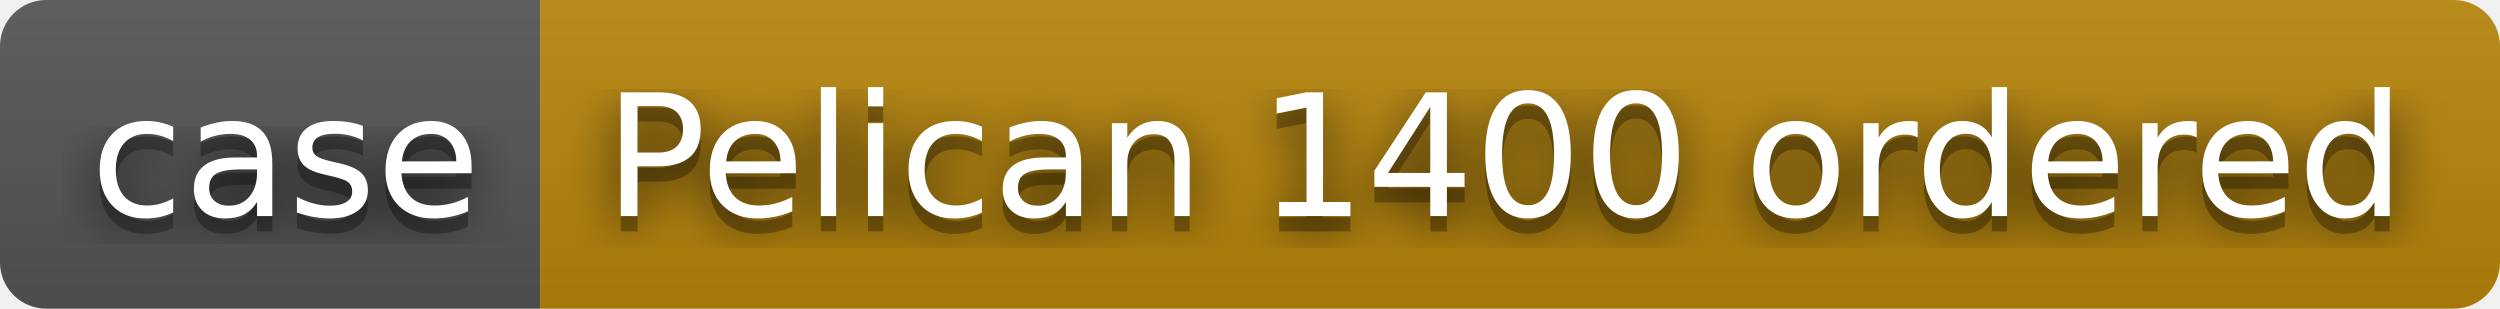
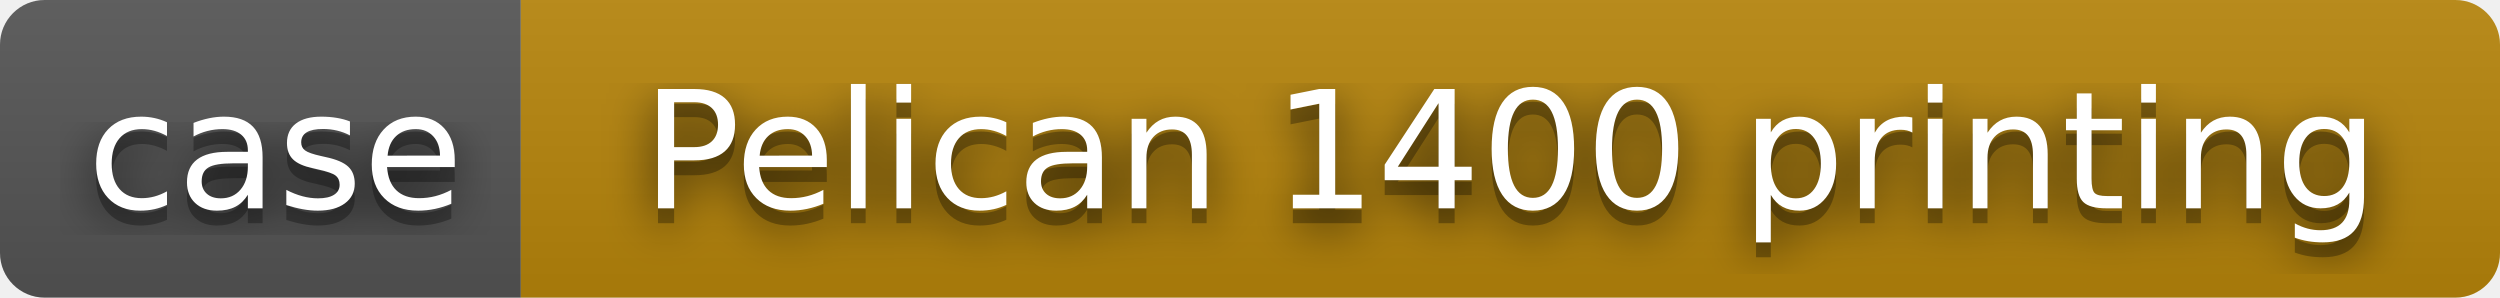
- <svg xmlns="http://www.w3.org/2000/svg" width="162" height="20" role="img" aria-label="case: Pelican 1400 ordered">
+ <svg xmlns="http://www.w3.org/2000/svg" width="168" height="20" role="img" aria-label="case: Pelican 1400 printing">
  <filter id="blur">
    <feGaussianBlur stdDeviation="16" />
  </filter>
  <linearGradient id="s" x2="0" y2="100%">
    <stop offset="0" stop-color="#bbb" stop-opacity=".1" />
    <stop offset="1" stop-opacity=".1" />
  </linearGradient>
  <clipPath id="r">
-     <rect width="162" height="20" rx="3" />
+     <rect width="168" height="20" rx="3" />
  </clipPath>
  <g clip-path="url(#r)">
    <rect width="35" height="20" fill="#555" />
-     <rect x="35" width="127" height="20" fill="#b8860b" />
-     <rect width="162" height="20" fill="url(#s)" />
+     <rect x="35" width="133" height="20" fill="#b8860b" />
+     <rect width="168" height="20" fill="url(#s)" />
  </g>
  <g fill="#fff" text-anchor="middle" font-family="Verdana,Geneva,DejaVu Sans,sans-serif" text-rendering="geometricPrecision" font-size="110">
    <g transform="scale(.1)">
      <g aria-hidden="true" fill="#010101">
        <text x="185" y="150" fill-opacity=".8" filter="url(#blur)" textLength="250">case</text>
        <text x="185" y="150" fill-opacity=".3" textLength="250">case</text>
      </g>
      <text x="185" y="140" textLength="250">case</text>
    </g>
    <g transform="scale(.1)">
      <g aria-hidden="true" fill="#010101">
-         <text x="975" y="150" fill-opacity=".8" filter="url(#blur)" textLength="1170">Pelican 1400 ordered</text>
-         <text x="975" y="150" fill-opacity=".3" textLength="1170">Pelican 1400 ordered</text>
+         <text x="1015" y="150" fill-opacity=".8" filter="url(#blur)" textLength="1229">Pelican 1400 printing</text>
+         <text x="1015" y="150" fill-opacity=".3" textLength="1229">Pelican 1400 printing</text>
      </g>
-       <text x="975" y="140" textLength="1170">Pelican 1400 ordered</text>
+       <text x="1015" y="140" textLength="1229">Pelican 1400 printing</text>
    </g>
  </g>
</svg>
